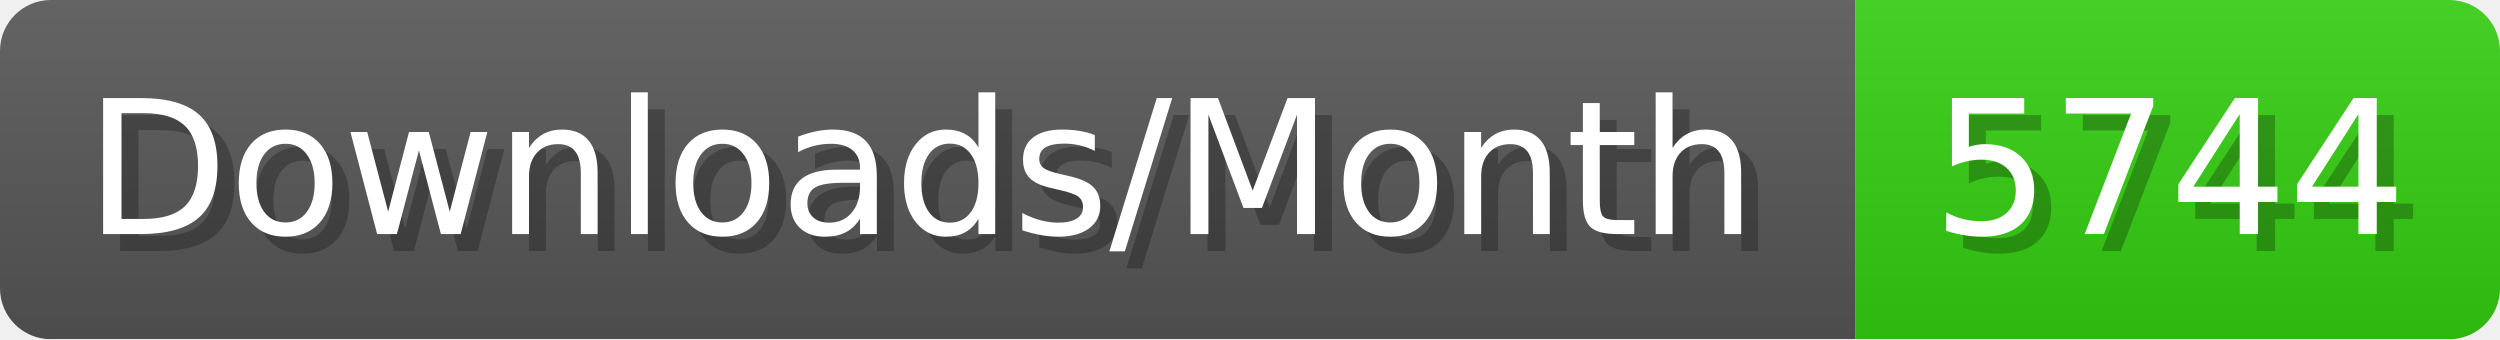
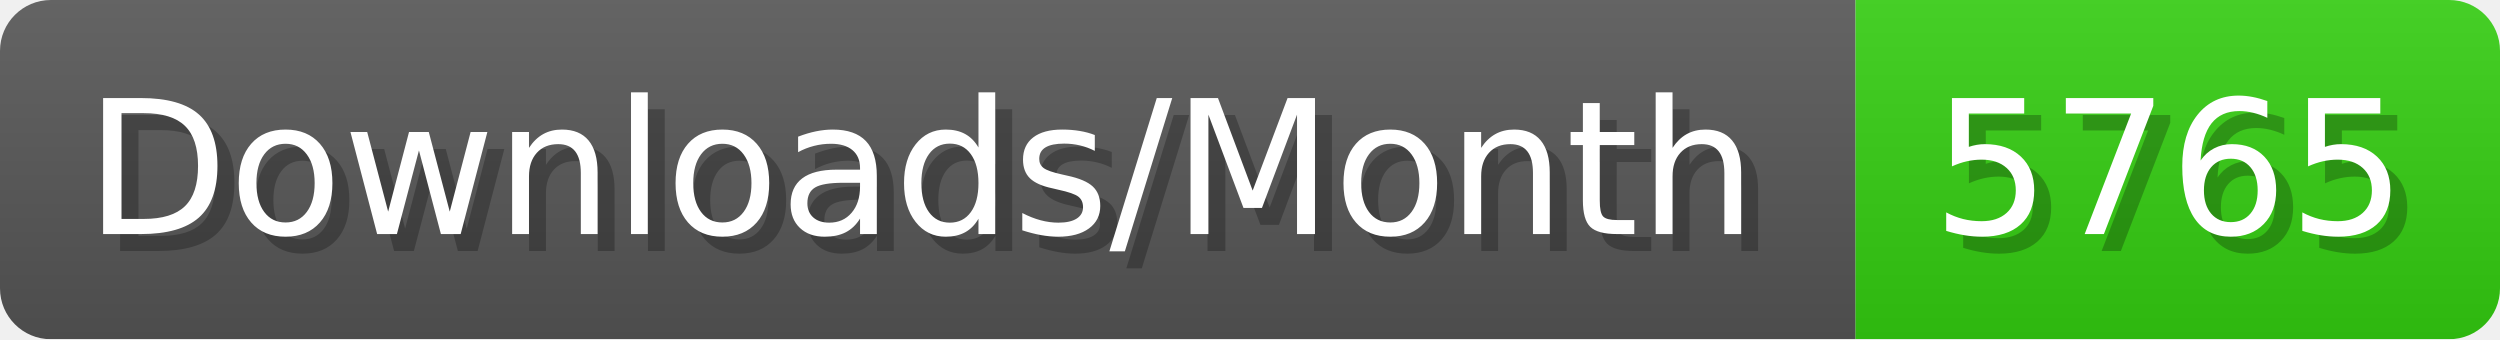
- <svg xmlns="http://www.w3.org/2000/svg" width="147.4" height="20" viewBox="0 0 1474 200" role="img" aria-label="Downloads/Month: 5744">
+ <svg xmlns="http://www.w3.org/2000/svg" width="147.4" height="20" viewBox="0 0 1474 200" role="img" aria-label="Downloads/Month: 5765">
  <linearGradient id="YlXUI" x2="0" y2="100%">
    <stop offset="0" stop-opacity=".1" stop-color="#EEE" />
    <stop offset="1" stop-opacity=".1" />
  </linearGradient>
  <mask id="JHhop">
    <rect width="1474" height="200" rx="30" fill="#FFF" />
  </mask>
  <g mask="url(#JHhop)">
    <rect width="1094" height="200" fill="#555" />
    <rect width="380" height="200" fill="#3C1" x="1094" />
    <rect width="1474" height="200" fill="url(#YlXUI)" />
  </g>
  <g aria-hidden="true" fill="#fff" text-anchor="start" font-family="Verdana,DejaVu Sans,sans-serif" font-size="110">
    <text x="60" y="148" textLength="994" fill="#000" opacity="0.25">Downloads/Month</text>
    <text x="50" y="138" textLength="994">Downloads/Month</text>
-     <text x="1149" y="148" textLength="280" fill="#000" opacity="0.25">5744</text>
-     <text x="1139" y="138" textLength="280">5744</text>
+     <text x="1149" y="148" textLength="280" fill="#000" opacity="0.25">5765</text>
+     <text x="1139" y="138" textLength="280">5765</text>
  </g>
</svg>
